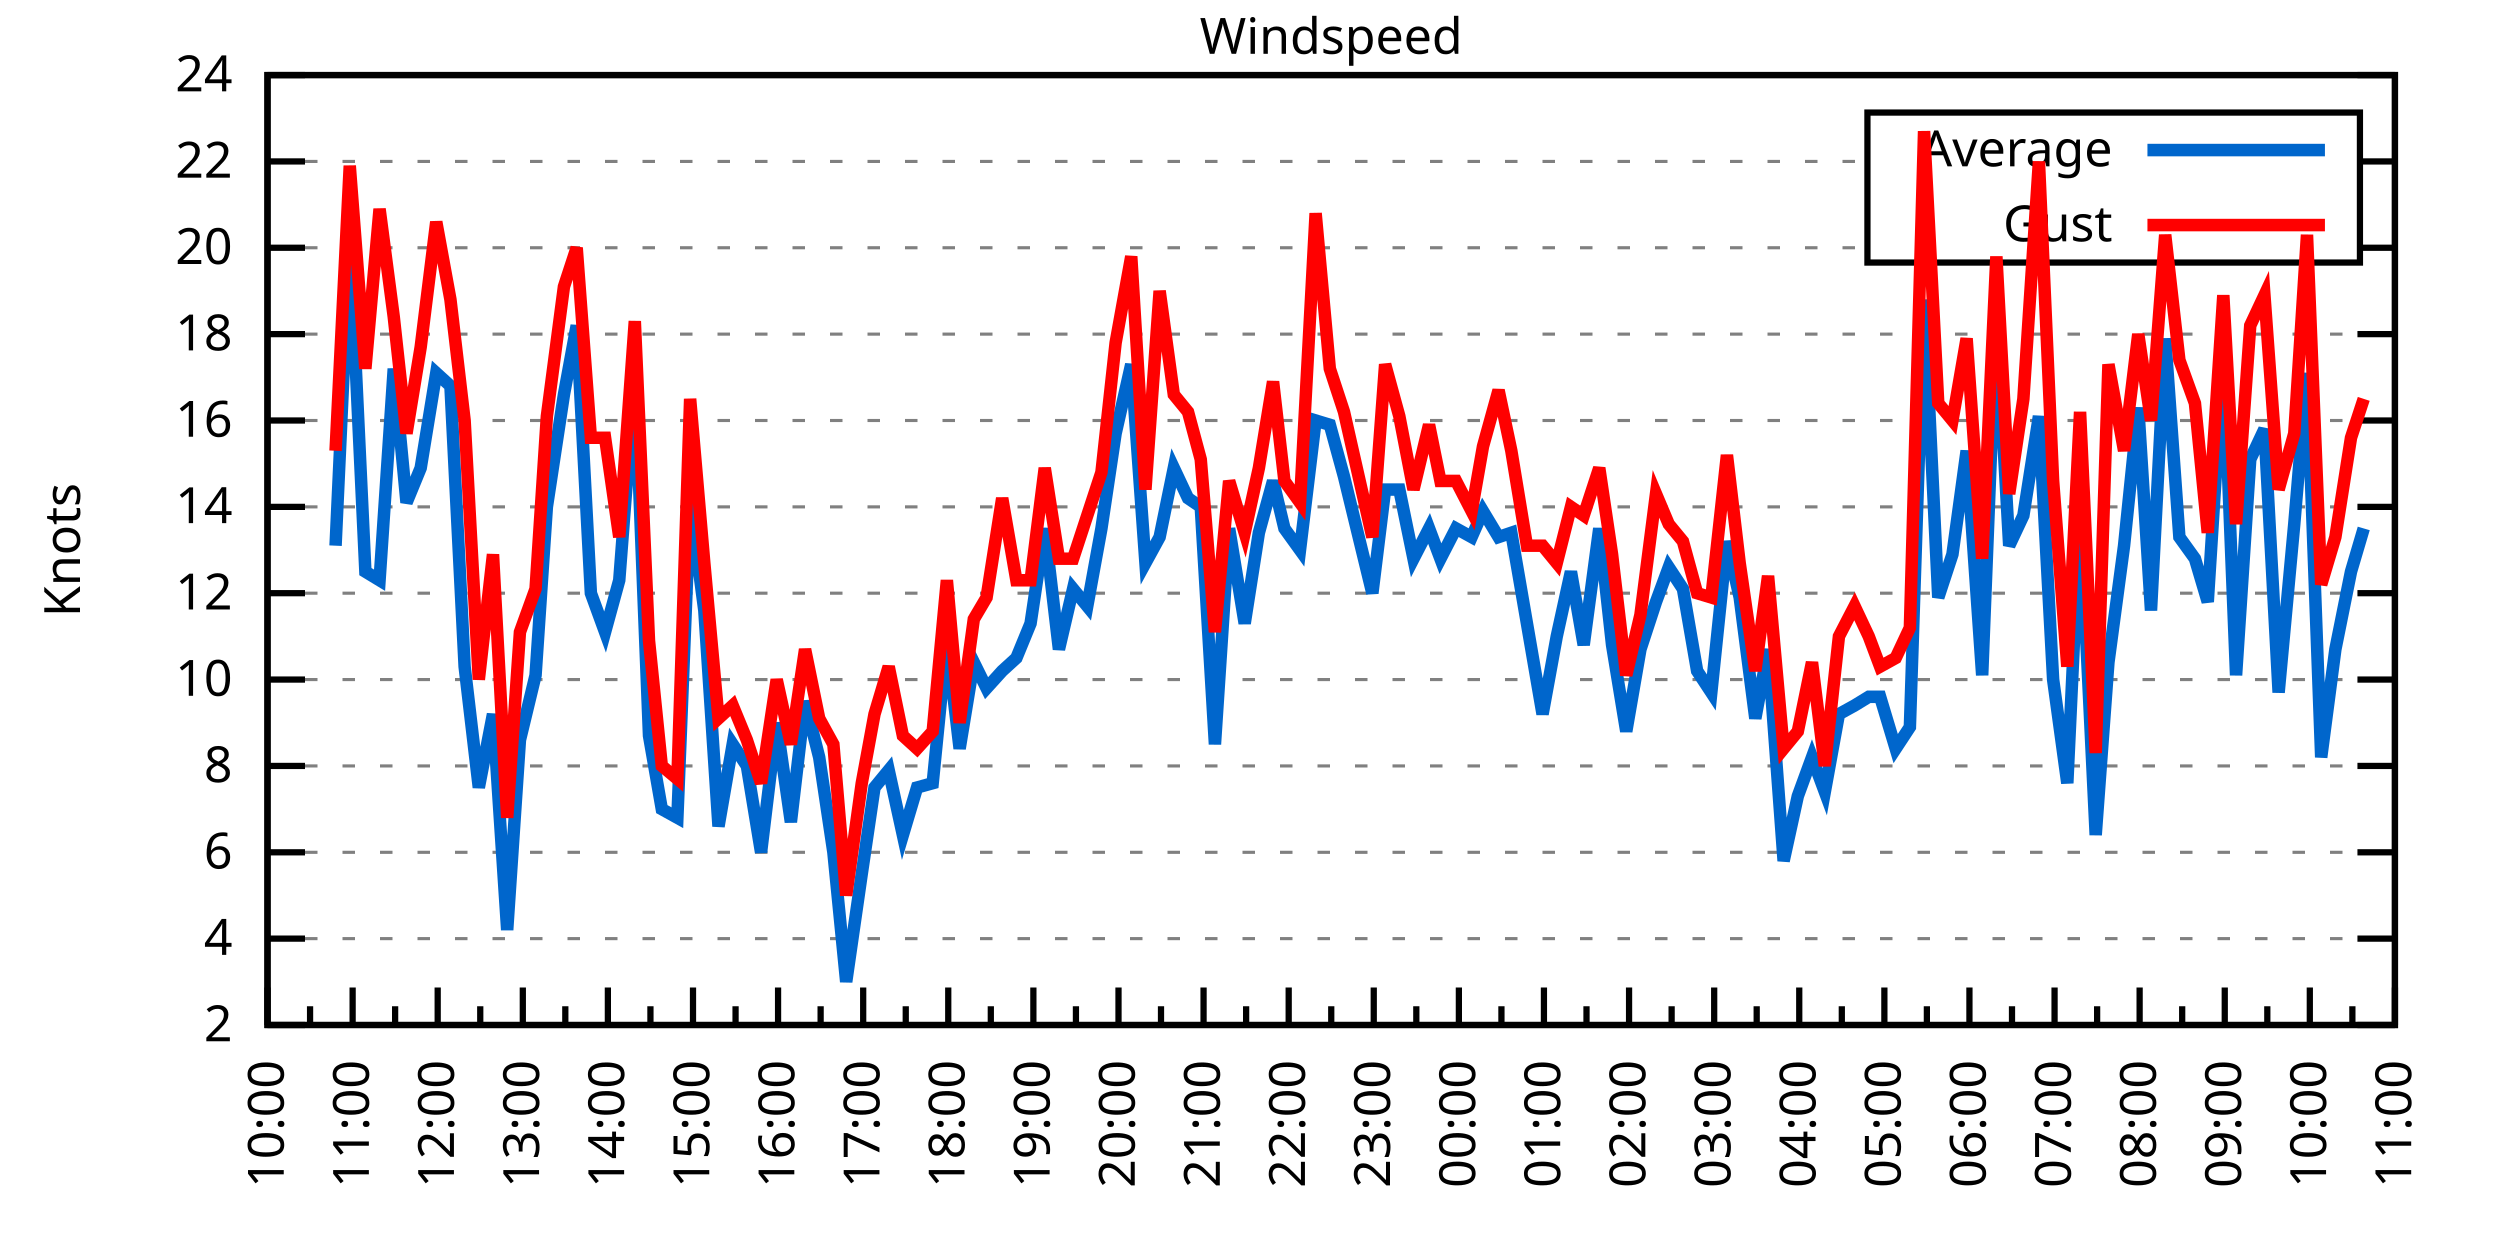
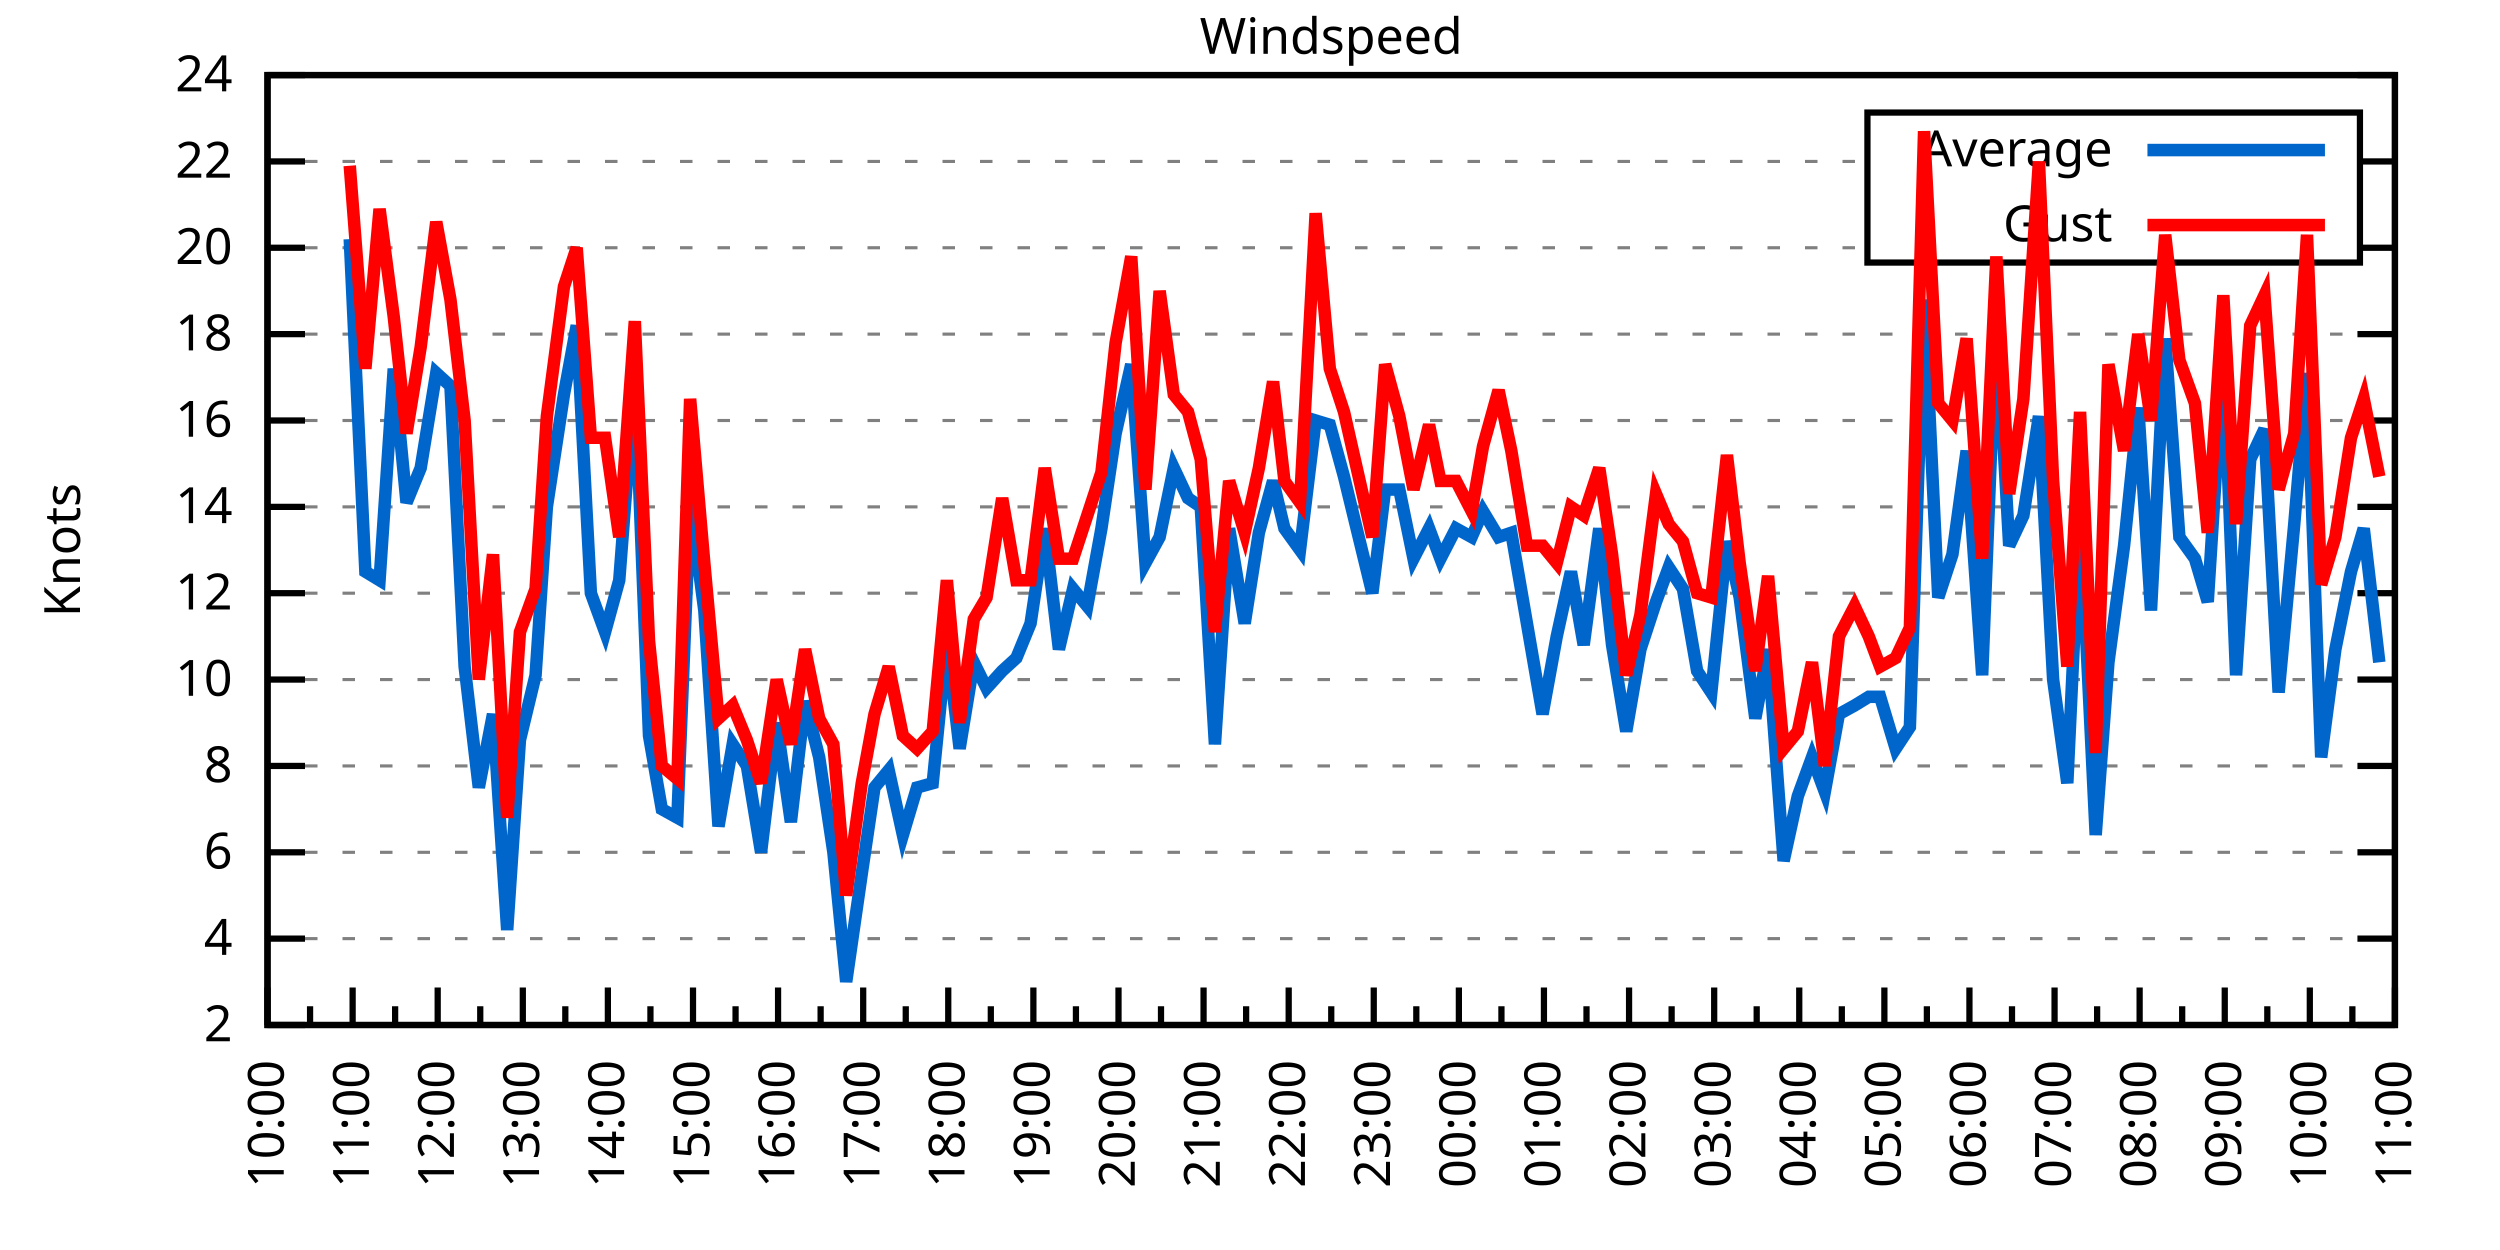
<svg xmlns="http://www.w3.org/2000/svg" xmlns:xlink="http://www.w3.org/1999/xlink" width="400" height="200" viewBox="0 0 400 200">
  <g id="gnuplot_canvas">
    <rect x="0" y="0" width="400" height="200" fill="none" />
    <defs>
      <circle id="gpDot" r="0.5" stroke-width="0.5" stroke="currentColor" />
      <path id="gpPt0" stroke-width="0.333" stroke="currentColor" d="M-1,0 h2 M0,-1 v2" />
      <path id="gpPt1" stroke-width="0.333" stroke="currentColor" d="M-1,-1 L1,1 M1,-1 L-1,1" />
      <path id="gpPt2" stroke-width="0.333" stroke="currentColor" d="M-1,0 L1,0 M0,-1 L0,1 M-1,-1 L1,1 M-1,1 L1,-1" />
      <rect id="gpPt3" stroke-width="0.333" stroke="currentColor" x="-1" y="-1" width="2" height="2" />
      <rect id="gpPt4" stroke-width="0.333" stroke="currentColor" fill="currentColor" x="-1" y="-1" width="2" height="2" />
      <circle id="gpPt5" stroke-width="0.333" stroke="currentColor" cx="0" cy="0" r="1" />
      <use xlink:href="#gpPt5" id="gpPt6" fill="currentColor" stroke="none" />
      <path id="gpPt7" stroke-width="0.333" stroke="currentColor" d="M0,-1.33 L-1.33,0.67 L1.33,0.67 z" />
      <use xlink:href="#gpPt7" id="gpPt8" fill="currentColor" stroke="none" />
      <use xlink:href="#gpPt7" id="gpPt9" stroke="currentColor" transform="rotate(180)" />
      <use xlink:href="#gpPt9" id="gpPt10" fill="currentColor" stroke="none" />
      <use xlink:href="#gpPt3" id="gpPt11" stroke="currentColor" transform="rotate(45)" />
      <use xlink:href="#gpPt11" id="gpPt12" fill="currentColor" stroke="none" />
      <path id="gpPt13" stroke-width="0.333" stroke="currentColor" d="M0,1.330 L1.265,0.411 L0.782,-1.067 L-0.782,-1.076 L-1.265,0.411 z" />
      <use xlink:href="#gpPt13" id="gpPt14" fill="currentColor" stroke="none" />
      <filter id="textbox" filterUnits="objectBoundingBox" x="0" y="0" height="1" width="1">
        <feFlood flood-color="white" flood-opacity="1" result="bgnd" />
        <feComposite in="SourceGraphic" in2="bgnd" operator="atop" />
      </filter>
      <filter id="greybox" filterUnits="objectBoundingBox" x="0" y="0" height="1" width="1">
        <feFlood flood-color="lightgrey" flood-opacity="1" result="grey" />
        <feComposite in="SourceGraphic" in2="grey" operator="atop" />
      </filter>
    </defs>
    <g fill="none" color="white" stroke="currentColor" stroke-width="1.00" stroke-linecap="butt" stroke-linejoin="miter">
</g>
    <g fill="none" color="black" stroke="currentColor" stroke-width="1.00" stroke-linecap="butt" stroke-linejoin="miter">
      <g stroke="none" shape-rendering="crispEdges">
        <polygon fill="rgb(255, 255, 255)" points="42.80,164.00 383.18,164.00 383.18,12.02 42.80,12.02 " />
      </g>
    </g>
    <g fill="none" color="black" stroke="currentColor" stroke-width="1.00" stroke-linecap="butt" stroke-linejoin="miter">
</g>
    <g fill="none" color="black" stroke="black" stroke-width="0.50" stroke-linecap="butt" stroke-linejoin="miter">
</g>
    <g fill="none" color="gray" stroke="currentColor" stroke-width="0.50" stroke-linecap="butt" stroke-linejoin="miter">
      <path stroke="gray" stroke-dasharray="2,4" class="gridline" d="M42.80,164.00 L383.19,164.00  " />
    </g>
    <g fill="none" color="gray" stroke="gray" stroke-width="1.00" stroke-linecap="butt" stroke-linejoin="miter">
</g>
    <g fill="none" color="black" stroke="currentColor" stroke-width="1.00" stroke-linecap="butt" stroke-linejoin="miter">
      <path stroke="black" d="M42.80,164.00 L48.80,164.00 M383.19,164.00 L377.19,164.00  " />
      <g transform="translate(37.20,166.60)" stroke="none" fill="black" font-family="Sans" font-size="8.00" text-anchor="end">
        <text>
          <tspan font-family="Sans"> 2</tspan>
        </text>
      </g>
    </g>
    <g fill="none" color="black" stroke="currentColor" stroke-width="1.00" stroke-linecap="butt" stroke-linejoin="miter">
</g>
    <g fill="none" color="black" stroke="black" stroke-width="0.50" stroke-linecap="butt" stroke-linejoin="miter">
</g>
    <g fill="none" color="gray" stroke="currentColor" stroke-width="0.50" stroke-linecap="butt" stroke-linejoin="miter">
      <path stroke="gray" stroke-dasharray="2,4" class="gridline" d="M42.80,150.18 L383.19,150.18  " />
    </g>
    <g fill="none" color="gray" stroke="gray" stroke-width="1.00" stroke-linecap="butt" stroke-linejoin="miter">
</g>
    <g fill="none" color="black" stroke="currentColor" stroke-width="1.00" stroke-linecap="butt" stroke-linejoin="miter">
      <path stroke="black" d="M42.80,150.18 L48.80,150.18 M383.19,150.18 L377.19,150.18  " />
      <g transform="translate(37.20,152.78)" stroke="none" fill="black" font-family="Sans" font-size="8.00" text-anchor="end">
        <text>
          <tspan font-family="Sans"> 4</tspan>
        </text>
      </g>
    </g>
    <g fill="none" color="black" stroke="currentColor" stroke-width="1.00" stroke-linecap="butt" stroke-linejoin="miter">
</g>
    <g fill="none" color="black" stroke="black" stroke-width="0.50" stroke-linecap="butt" stroke-linejoin="miter">
</g>
    <g fill="none" color="gray" stroke="currentColor" stroke-width="0.50" stroke-linecap="butt" stroke-linejoin="miter">
      <path stroke="gray" stroke-dasharray="2,4" class="gridline" d="M42.80,136.37 L383.19,136.37  " />
    </g>
    <g fill="none" color="gray" stroke="gray" stroke-width="1.00" stroke-linecap="butt" stroke-linejoin="miter">
</g>
    <g fill="none" color="black" stroke="currentColor" stroke-width="1.00" stroke-linecap="butt" stroke-linejoin="miter">
      <path stroke="black" d="M42.80,136.37 L48.80,136.37 M383.19,136.37 L377.19,136.37  " />
      <g transform="translate(37.20,138.97)" stroke="none" fill="black" font-family="Sans" font-size="8.00" text-anchor="end">
        <text>
          <tspan font-family="Sans"> 6</tspan>
        </text>
      </g>
    </g>
    <g fill="none" color="black" stroke="currentColor" stroke-width="1.00" stroke-linecap="butt" stroke-linejoin="miter">
</g>
    <g fill="none" color="black" stroke="black" stroke-width="0.50" stroke-linecap="butt" stroke-linejoin="miter">
</g>
    <g fill="none" color="gray" stroke="currentColor" stroke-width="0.50" stroke-linecap="butt" stroke-linejoin="miter">
      <path stroke="gray" stroke-dasharray="2,4" class="gridline" d="M42.80,122.55 L383.19,122.55  " />
    </g>
    <g fill="none" color="gray" stroke="gray" stroke-width="1.00" stroke-linecap="butt" stroke-linejoin="miter">
</g>
    <g fill="none" color="black" stroke="currentColor" stroke-width="1.00" stroke-linecap="butt" stroke-linejoin="miter">
      <path stroke="black" d="M42.80,122.55 L48.80,122.55 M383.19,122.55 L377.19,122.55  " />
      <g transform="translate(37.20,125.15)" stroke="none" fill="black" font-family="Sans" font-size="8.00" text-anchor="end">
        <text>
          <tspan font-family="Sans"> 8</tspan>
        </text>
      </g>
    </g>
    <g fill="none" color="black" stroke="currentColor" stroke-width="1.00" stroke-linecap="butt" stroke-linejoin="miter">
</g>
    <g fill="none" color="black" stroke="black" stroke-width="0.50" stroke-linecap="butt" stroke-linejoin="miter">
</g>
    <g fill="none" color="gray" stroke="currentColor" stroke-width="0.50" stroke-linecap="butt" stroke-linejoin="miter">
      <path stroke="gray" stroke-dasharray="2,4" class="gridline" d="M42.80,108.73 L383.19,108.73  " />
    </g>
    <g fill="none" color="gray" stroke="gray" stroke-width="1.00" stroke-linecap="butt" stroke-linejoin="miter">
</g>
    <g fill="none" color="black" stroke="currentColor" stroke-width="1.00" stroke-linecap="butt" stroke-linejoin="miter">
      <path stroke="black" d="M42.80,108.73 L48.80,108.73 M383.19,108.73 L377.19,108.73  " />
      <g transform="translate(37.20,111.33)" stroke="none" fill="black" font-family="Sans" font-size="8.00" text-anchor="end">
        <text>
          <tspan font-family="Sans"> 10</tspan>
        </text>
      </g>
    </g>
    <g fill="none" color="black" stroke="currentColor" stroke-width="1.00" stroke-linecap="butt" stroke-linejoin="miter">
</g>
    <g fill="none" color="black" stroke="black" stroke-width="0.50" stroke-linecap="butt" stroke-linejoin="miter">
</g>
    <g fill="none" color="gray" stroke="currentColor" stroke-width="0.50" stroke-linecap="butt" stroke-linejoin="miter">
      <path stroke="gray" stroke-dasharray="2,4" class="gridline" d="M42.80,94.91 L383.19,94.91  " />
    </g>
    <g fill="none" color="gray" stroke="gray" stroke-width="1.00" stroke-linecap="butt" stroke-linejoin="miter">
</g>
    <g fill="none" color="black" stroke="currentColor" stroke-width="1.00" stroke-linecap="butt" stroke-linejoin="miter">
      <path stroke="black" d="M42.80,94.91 L48.80,94.91 M383.19,94.91 L377.19,94.91  " />
      <g transform="translate(37.20,97.51)" stroke="none" fill="black" font-family="Sans" font-size="8.00" text-anchor="end">
        <text>
          <tspan font-family="Sans"> 12</tspan>
        </text>
      </g>
    </g>
    <g fill="none" color="black" stroke="currentColor" stroke-width="1.00" stroke-linecap="butt" stroke-linejoin="miter">
</g>
    <g fill="none" color="black" stroke="black" stroke-width="0.50" stroke-linecap="butt" stroke-linejoin="miter">
</g>
    <g fill="none" color="gray" stroke="currentColor" stroke-width="0.50" stroke-linecap="butt" stroke-linejoin="miter">
      <path stroke="gray" stroke-dasharray="2,4" class="gridline" d="M42.80,81.10 L383.19,81.10  " />
    </g>
    <g fill="none" color="gray" stroke="gray" stroke-width="1.00" stroke-linecap="butt" stroke-linejoin="miter">
</g>
    <g fill="none" color="black" stroke="currentColor" stroke-width="1.00" stroke-linecap="butt" stroke-linejoin="miter">
      <path stroke="black" d="M42.80,81.10 L48.80,81.10 M383.19,81.10 L377.19,81.10  " />
      <g transform="translate(37.20,83.70)" stroke="none" fill="black" font-family="Sans" font-size="8.00" text-anchor="end">
        <text>
          <tspan font-family="Sans"> 14</tspan>
        </text>
      </g>
    </g>
    <g fill="none" color="black" stroke="currentColor" stroke-width="1.00" stroke-linecap="butt" stroke-linejoin="miter">
</g>
    <g fill="none" color="black" stroke="black" stroke-width="0.50" stroke-linecap="butt" stroke-linejoin="miter">
</g>
    <g fill="none" color="gray" stroke="currentColor" stroke-width="0.50" stroke-linecap="butt" stroke-linejoin="miter">
      <path stroke="gray" stroke-dasharray="2,4" class="gridline" d="M42.80,67.28 L383.19,67.28  " />
    </g>
    <g fill="none" color="gray" stroke="gray" stroke-width="1.00" stroke-linecap="butt" stroke-linejoin="miter">
</g>
    <g fill="none" color="black" stroke="currentColor" stroke-width="1.00" stroke-linecap="butt" stroke-linejoin="miter">
      <path stroke="black" d="M42.80,67.28 L48.80,67.28 M383.19,67.28 L377.19,67.28  " />
      <g transform="translate(37.20,69.88)" stroke="none" fill="black" font-family="Sans" font-size="8.00" text-anchor="end">
        <text>
          <tspan font-family="Sans"> 16</tspan>
        </text>
      </g>
    </g>
    <g fill="none" color="black" stroke="currentColor" stroke-width="1.00" stroke-linecap="butt" stroke-linejoin="miter">
</g>
    <g fill="none" color="black" stroke="black" stroke-width="0.50" stroke-linecap="butt" stroke-linejoin="miter">
</g>
    <g fill="none" color="gray" stroke="currentColor" stroke-width="0.50" stroke-linecap="butt" stroke-linejoin="miter">
      <path stroke="gray" stroke-dasharray="2,4" class="gridline" d="M42.80,53.46 L383.19,53.46  " />
    </g>
    <g fill="none" color="gray" stroke="gray" stroke-width="1.00" stroke-linecap="butt" stroke-linejoin="miter">
</g>
    <g fill="none" color="black" stroke="currentColor" stroke-width="1.00" stroke-linecap="butt" stroke-linejoin="miter">
      <path stroke="black" d="M42.80,53.46 L48.80,53.46 M383.19,53.46 L377.19,53.46  " />
      <g transform="translate(37.20,56.06)" stroke="none" fill="black" font-family="Sans" font-size="8.00" text-anchor="end">
        <text>
          <tspan font-family="Sans"> 18</tspan>
        </text>
      </g>
    </g>
    <g fill="none" color="black" stroke="currentColor" stroke-width="1.00" stroke-linecap="butt" stroke-linejoin="miter">
</g>
    <g fill="none" color="black" stroke="black" stroke-width="0.50" stroke-linecap="butt" stroke-linejoin="miter">
</g>
    <g fill="none" color="gray" stroke="currentColor" stroke-width="0.50" stroke-linecap="butt" stroke-linejoin="miter">
      <path stroke="gray" stroke-dasharray="2,4" class="gridline" d="M42.80,39.64 L298.79,39.64 M377.59,39.64 L383.19,39.64  " />
    </g>
    <g fill="none" color="gray" stroke="gray" stroke-width="1.00" stroke-linecap="butt" stroke-linejoin="miter">
</g>
    <g fill="none" color="black" stroke="currentColor" stroke-width="1.00" stroke-linecap="butt" stroke-linejoin="miter">
      <path stroke="black" d="M42.80,39.64 L48.80,39.64 M383.19,39.64 L377.19,39.64  " />
      <g transform="translate(37.20,42.24)" stroke="none" fill="black" font-family="Sans" font-size="8.00" text-anchor="end">
        <text>
          <tspan font-family="Sans"> 20</tspan>
        </text>
      </g>
    </g>
    <g fill="none" color="black" stroke="currentColor" stroke-width="1.00" stroke-linecap="butt" stroke-linejoin="miter">
</g>
    <g fill="none" color="black" stroke="black" stroke-width="0.50" stroke-linecap="butt" stroke-linejoin="miter">
</g>
    <g fill="none" color="gray" stroke="currentColor" stroke-width="0.50" stroke-linecap="butt" stroke-linejoin="miter">
      <path stroke="gray" stroke-dasharray="2,4" class="gridline" d="M42.80,25.83 L298.79,25.83 M377.59,25.83 L383.19,25.83  " />
    </g>
    <g fill="none" color="gray" stroke="gray" stroke-width="1.00" stroke-linecap="butt" stroke-linejoin="miter">
</g>
    <g fill="none" color="black" stroke="currentColor" stroke-width="1.00" stroke-linecap="butt" stroke-linejoin="miter">
      <path stroke="black" d="M42.80,25.83 L48.80,25.83 M383.19,25.83 L377.19,25.83  " />
      <g transform="translate(37.20,28.43)" stroke="none" fill="black" font-family="Sans" font-size="8.00" text-anchor="end">
        <text>
          <tspan font-family="Sans"> 22</tspan>
        </text>
      </g>
    </g>
    <g fill="none" color="black" stroke="currentColor" stroke-width="1.00" stroke-linecap="butt" stroke-linejoin="miter">
</g>
    <g fill="none" color="black" stroke="black" stroke-width="0.50" stroke-linecap="butt" stroke-linejoin="miter">
</g>
    <g fill="none" color="gray" stroke="currentColor" stroke-width="0.50" stroke-linecap="butt" stroke-linejoin="miter">
      <path stroke="gray" stroke-dasharray="2,4" class="gridline" d="M42.80,12.01 L383.19,12.01  " />
    </g>
    <g fill="none" color="gray" stroke="gray" stroke-width="1.00" stroke-linecap="butt" stroke-linejoin="miter">
</g>
    <g fill="none" color="black" stroke="currentColor" stroke-width="1.00" stroke-linecap="butt" stroke-linejoin="miter">
      <path stroke="black" d="M42.80,12.01 L48.80,12.01 M383.19,12.01 L377.19,12.01  " />
      <g transform="translate(37.20,14.61)" stroke="none" fill="black" font-family="Sans" font-size="8.00" text-anchor="end">
        <text>
          <tspan font-family="Sans"> 24</tspan>
        </text>
      </g>
    </g>
    <g fill="none" color="black" stroke="currentColor" stroke-width="1.00" stroke-linecap="butt" stroke-linejoin="miter">
      <path stroke="black" d="M42.80,164.00 L42.80,158.00  " />
      <g transform="translate(45.40,169.60) rotate(270)" stroke="none" fill="black" font-family="Sans" font-size="8.00" text-anchor="end">
        <text>
          <tspan font-family="Sans">10:00</tspan>
        </text>
      </g>
    </g>
    <g fill="none" color="black" stroke="currentColor" stroke-width="1.00" stroke-linecap="butt" stroke-linejoin="miter">
      <path stroke="black" d="M49.61,164.00 L49.61,161.00 M56.42,164.00 L56.42,158.00  " />
      <g transform="translate(59.02,169.60) rotate(270)" stroke="none" fill="black" font-family="Sans" font-size="8.00" text-anchor="end">
        <text>
          <tspan font-family="Sans">11:00</tspan>
        </text>
      </g>
    </g>
    <g fill="none" color="black" stroke="currentColor" stroke-width="1.00" stroke-linecap="butt" stroke-linejoin="miter">
      <path stroke="black" d="M63.22,164.00 L63.22,161.00 M70.03,164.00 L70.03,158.00  " />
      <g transform="translate(72.63,169.60) rotate(270)" stroke="none" fill="black" font-family="Sans" font-size="8.00" text-anchor="end">
        <text>
          <tspan font-family="Sans">12:00</tspan>
        </text>
      </g>
    </g>
    <g fill="none" color="black" stroke="currentColor" stroke-width="1.00" stroke-linecap="butt" stroke-linejoin="miter">
      <path stroke="black" d="M76.84,164.00 L76.84,161.00 M83.65,164.00 L83.65,158.00  " />
      <g transform="translate(86.25,169.60) rotate(270)" stroke="none" fill="black" font-family="Sans" font-size="8.00" text-anchor="end">
        <text>
          <tspan font-family="Sans">13:00</tspan>
        </text>
      </g>
    </g>
    <g fill="none" color="black" stroke="currentColor" stroke-width="1.00" stroke-linecap="butt" stroke-linejoin="miter">
      <path stroke="black" d="M90.45,164.00 L90.45,161.00 M97.26,164.00 L97.26,158.00  " />
      <g transform="translate(99.86,169.60) rotate(270)" stroke="none" fill="black" font-family="Sans" font-size="8.00" text-anchor="end">
        <text>
          <tspan font-family="Sans">14:00</tspan>
        </text>
      </g>
    </g>
    <g fill="none" color="black" stroke="currentColor" stroke-width="1.00" stroke-linecap="butt" stroke-linejoin="miter">
      <path stroke="black" d="M104.07,164.00 L104.07,161.00 M110.88,164.00 L110.88,158.00  " />
      <g transform="translate(113.48,169.60) rotate(270)" stroke="none" fill="black" font-family="Sans" font-size="8.00" text-anchor="end">
        <text>
          <tspan font-family="Sans">15:00</tspan>
        </text>
      </g>
    </g>
    <g fill="none" color="black" stroke="currentColor" stroke-width="1.00" stroke-linecap="butt" stroke-linejoin="miter">
      <path stroke="black" d="M117.69,164.00 L117.69,161.00 M124.49,164.00 L124.49,158.00  " />
      <g transform="translate(127.09,169.60) rotate(270)" stroke="none" fill="black" font-family="Sans" font-size="8.00" text-anchor="end">
        <text>
          <tspan font-family="Sans">16:00</tspan>
        </text>
      </g>
    </g>
    <g fill="none" color="black" stroke="currentColor" stroke-width="1.00" stroke-linecap="butt" stroke-linejoin="miter">
      <path stroke="black" d="M131.30,164.00 L131.30,161.00 M138.11,164.00 L138.11,158.00  " />
      <g transform="translate(140.71,169.60) rotate(270)" stroke="none" fill="black" font-family="Sans" font-size="8.00" text-anchor="end">
        <text>
          <tspan font-family="Sans">17:00</tspan>
        </text>
      </g>
    </g>
    <g fill="none" color="black" stroke="currentColor" stroke-width="1.00" stroke-linecap="butt" stroke-linejoin="miter">
      <path stroke="black" d="M144.92,164.00 L144.92,161.00 M151.72,164.00 L151.72,158.00  " />
      <g transform="translate(154.32,169.60) rotate(270)" stroke="none" fill="black" font-family="Sans" font-size="8.00" text-anchor="end">
        <text>
          <tspan font-family="Sans">18:00</tspan>
        </text>
      </g>
    </g>
    <g fill="none" color="black" stroke="currentColor" stroke-width="1.00" stroke-linecap="butt" stroke-linejoin="miter">
      <path stroke="black" d="M158.53,164.00 L158.53,161.00 M165.34,164.00 L165.34,158.00  " />
      <g transform="translate(167.94,169.60) rotate(270)" stroke="none" fill="black" font-family="Sans" font-size="8.00" text-anchor="end">
        <text>
          <tspan font-family="Sans">19:00</tspan>
        </text>
      </g>
    </g>
    <g fill="none" color="black" stroke="currentColor" stroke-width="1.00" stroke-linecap="butt" stroke-linejoin="miter">
      <path stroke="black" d="M172.15,164.00 L172.15,161.00 M178.96,164.00 L178.96,158.00  " />
      <g transform="translate(181.56,169.60) rotate(270)" stroke="none" fill="black" font-family="Sans" font-size="8.00" text-anchor="end">
        <text>
          <tspan font-family="Sans">20:00</tspan>
        </text>
      </g>
    </g>
    <g fill="none" color="black" stroke="currentColor" stroke-width="1.00" stroke-linecap="butt" stroke-linejoin="miter">
      <path stroke="black" d="M185.76,164.00 L185.76,161.00 M192.57,164.00 L192.57,158.00  " />
      <g transform="translate(195.17,169.60) rotate(270)" stroke="none" fill="black" font-family="Sans" font-size="8.00" text-anchor="end">
        <text>
          <tspan font-family="Sans">21:00</tspan>
        </text>
      </g>
    </g>
    <g fill="none" color="black" stroke="currentColor" stroke-width="1.00" stroke-linecap="butt" stroke-linejoin="miter">
      <path stroke="black" d="M199.38,164.00 L199.38,161.00 M206.19,164.00 L206.19,158.00  " />
      <g transform="translate(208.79,169.60) rotate(270)" stroke="none" fill="black" font-family="Sans" font-size="8.00" text-anchor="end">
        <text>
          <tspan font-family="Sans">22:00</tspan>
        </text>
      </g>
    </g>
    <g fill="none" color="black" stroke="currentColor" stroke-width="1.00" stroke-linecap="butt" stroke-linejoin="miter">
      <path stroke="black" d="M213.00,164.00 L213.00,161.00 M219.80,164.00 L219.80,158.00  " />
      <g transform="translate(222.40,169.60) rotate(270)" stroke="none" fill="black" font-family="Sans" font-size="8.00" text-anchor="end">
        <text>
          <tspan font-family="Sans">23:00</tspan>
        </text>
      </g>
    </g>
    <g fill="none" color="black" stroke="currentColor" stroke-width="1.00" stroke-linecap="butt" stroke-linejoin="miter">
      <path stroke="black" d="M226.61,164.00 L226.61,161.00 M233.42,164.00 L233.42,158.00  " />
      <g transform="translate(236.02,169.60) rotate(270)" stroke="none" fill="black" font-family="Sans" font-size="8.00" text-anchor="end">
        <text>
          <tspan font-family="Sans">00:00</tspan>
        </text>
      </g>
    </g>
    <g fill="none" color="black" stroke="currentColor" stroke-width="1.00" stroke-linecap="butt" stroke-linejoin="miter">
      <path stroke="black" d="M240.23,164.00 L240.23,161.00 M247.03,164.00 L247.03,158.00  " />
      <g transform="translate(249.63,169.60) rotate(270)" stroke="none" fill="black" font-family="Sans" font-size="8.00" text-anchor="end">
        <text>
          <tspan font-family="Sans">01:00</tspan>
        </text>
      </g>
    </g>
    <g fill="none" color="black" stroke="currentColor" stroke-width="1.00" stroke-linecap="butt" stroke-linejoin="miter">
      <path stroke="black" d="M253.84,164.00 L253.84,161.00 M260.65,164.00 L260.65,158.00  " />
      <g transform="translate(263.25,169.60) rotate(270)" stroke="none" fill="black" font-family="Sans" font-size="8.00" text-anchor="end">
        <text>
          <tspan font-family="Sans">02:00</tspan>
        </text>
      </g>
    </g>
    <g fill="none" color="black" stroke="currentColor" stroke-width="1.00" stroke-linecap="butt" stroke-linejoin="miter">
      <path stroke="black" d="M267.46,164.00 L267.46,161.00 M274.27,164.00 L274.27,158.00  " />
      <g transform="translate(276.87,169.60) rotate(270)" stroke="none" fill="black" font-family="Sans" font-size="8.00" text-anchor="end">
        <text>
          <tspan font-family="Sans">03:00</tspan>
        </text>
      </g>
    </g>
    <g fill="none" color="black" stroke="currentColor" stroke-width="1.00" stroke-linecap="butt" stroke-linejoin="miter">
      <path stroke="black" d="M281.07,164.00 L281.07,161.00 M287.88,164.00 L287.88,158.00  " />
      <g transform="translate(290.48,169.60) rotate(270)" stroke="none" fill="black" font-family="Sans" font-size="8.00" text-anchor="end">
        <text>
          <tspan font-family="Sans">04:00</tspan>
        </text>
      </g>
    </g>
    <g fill="none" color="black" stroke="currentColor" stroke-width="1.00" stroke-linecap="butt" stroke-linejoin="miter">
      <path stroke="black" d="M294.69,164.00 L294.69,161.00 M301.50,164.00 L301.50,158.00  " />
      <g transform="translate(304.10,169.60) rotate(270)" stroke="none" fill="black" font-family="Sans" font-size="8.00" text-anchor="end">
        <text>
          <tspan font-family="Sans">05:00</tspan>
        </text>
      </g>
    </g>
    <g fill="none" color="black" stroke="currentColor" stroke-width="1.00" stroke-linecap="butt" stroke-linejoin="miter">
      <path stroke="black" d="M308.30,164.00 L308.30,161.00 M315.11,164.00 L315.11,158.00  " />
      <g transform="translate(317.71,169.60) rotate(270)" stroke="none" fill="black" font-family="Sans" font-size="8.00" text-anchor="end">
        <text>
          <tspan font-family="Sans">06:00</tspan>
        </text>
      </g>
    </g>
    <g fill="none" color="black" stroke="currentColor" stroke-width="1.00" stroke-linecap="butt" stroke-linejoin="miter">
      <path stroke="black" d="M321.92,164.00 L321.92,161.00 M328.73,164.00 L328.73,158.00  " />
      <g transform="translate(331.33,169.60) rotate(270)" stroke="none" fill="black" font-family="Sans" font-size="8.00" text-anchor="end">
        <text>
          <tspan font-family="Sans">07:00</tspan>
        </text>
      </g>
    </g>
    <g fill="none" color="black" stroke="currentColor" stroke-width="1.00" stroke-linecap="butt" stroke-linejoin="miter">
      <path stroke="black" d="M335.54,164.00 L335.54,161.00 M342.34,164.00 L342.34,158.00  " />
      <g transform="translate(344.94,169.60) rotate(270)" stroke="none" fill="black" font-family="Sans" font-size="8.00" text-anchor="end">
        <text>
          <tspan font-family="Sans">08:00</tspan>
        </text>
      </g>
    </g>
    <g fill="none" color="black" stroke="currentColor" stroke-width="1.00" stroke-linecap="butt" stroke-linejoin="miter">
      <path stroke="black" d="M349.15,164.00 L349.15,161.00 M355.96,164.00 L355.96,158.00  " />
      <g transform="translate(358.56,169.60) rotate(270)" stroke="none" fill="black" font-family="Sans" font-size="8.00" text-anchor="end">
        <text>
          <tspan font-family="Sans">09:00</tspan>
        </text>
      </g>
    </g>
    <g fill="none" color="black" stroke="currentColor" stroke-width="1.00" stroke-linecap="butt" stroke-linejoin="miter">
      <path stroke="black" d="M362.77,164.00 L362.77,161.00 M369.57,164.00 L369.57,158.00  " />
      <g transform="translate(372.17,169.60) rotate(270)" stroke="none" fill="black" font-family="Sans" font-size="8.00" text-anchor="end">
        <text>
          <tspan font-family="Sans">10:00</tspan>
        </text>
      </g>
    </g>
    <g fill="none" color="black" stroke="currentColor" stroke-width="1.00" stroke-linecap="butt" stroke-linejoin="miter">
      <path stroke="black" d="M376.38,164.00 L376.38,161.00 M383.19,164.00 L383.19,158.00  " />
      <g transform="translate(385.79,169.60) rotate(270)" stroke="none" fill="black" font-family="Sans" font-size="8.00" text-anchor="end">
        <text>
          <tspan font-family="Sans">11:00</tspan>
        </text>
      </g>
    </g>
    <g fill="none" color="black" stroke="currentColor" stroke-width="1.00" stroke-linecap="butt" stroke-linejoin="miter">
</g>
    <g fill="none" color="black" stroke="currentColor" stroke-width="1.00" stroke-linecap="butt" stroke-linejoin="miter">
      <path stroke="black" d="M42.80,12.01 L42.80,164.00 L383.19,164.00 L383.19,12.01 L42.80,12.01 Z  " />
    </g>
    <g fill="none" color="black" stroke="currentColor" stroke-width="1.00" stroke-linecap="butt" stroke-linejoin="miter">
      <g transform="translate(12.80,88.01) rotate(270)" stroke="none" fill="black" font-family="Sans" font-size="8.00" text-anchor="middle">
        <text>
          <tspan font-family="Sans">Knots</tspan>
        </text>
      </g>
    </g>
    <g fill="none" color="black" stroke="currentColor" stroke-width="1.00" stroke-linecap="butt" stroke-linejoin="miter">
</g>
    <g fill="none" color="black" stroke="currentColor" stroke-width="1.00" stroke-linecap="butt" stroke-linejoin="miter">
      <path stroke="black" d="M298.79,42.01 L298.79,18.01 L377.59,18.01 L377.59,42.01 L298.79,42.01 Z  " />
    </g>
    <g id="Windspeed_plot_1">
      <g fill="none" color="white" stroke="black" stroke-width="2.00" stroke-linecap="butt" stroke-linejoin="miter">
</g>
      <g fill="none" color="black" stroke="currentColor" stroke-width="2.00" stroke-linecap="butt" stroke-linejoin="miter">
        <g transform="translate(337.99,26.61)" stroke="none" fill="black" font-family="Sans" font-size="8.00" text-anchor="end">
          <text>
            <tspan font-family="Sans">Average</tspan>
          </text>
        </g>
      </g>
      <g fill="none" color="black" stroke="currentColor" stroke-width="2.00" stroke-linecap="butt" stroke-linejoin="miter">
-         <path stroke="rgb(  0, 102, 204)" d="M343.59,24.01 L371.99,24.01 M53.69,87.31 L55.96,38.26 L58.46,91.46 L60.73,92.84 L63.00,58.99 L65.04,80.41   L67.31,74.88 L69.80,59.68 L72.07,61.75 L74.34,106.66 L76.61,126.00 L78.88,114.26 L81.15,148.80 L83.19,118.40   L85.69,108.04 L87.50,81.10 L90.23,63.13 L92.27,52.08 L94.54,94.91 L96.81,101.13 L99.08,92.84 L101.57,60.37   L103.84,117.71 L105.89,129.46 L108.38,130.84 L110.42,80.41 L112.69,97.68 L114.96,132.22 L117.23,119.09 L119.50,122.55   L121.77,136.37 L124.27,115.64 L126.54,131.53 L128.81,112.19 L131.07,121.17 L133.34,136.37 L135.39,157.09 L137.88,139.82   L139.92,126.00 L142.19,123.24 L144.46,133.60 L146.73,126.00 L149.23,125.31 L151.50,102.51 L153.54,119.78 L155.81,105.97   L157.85,110.11 L160.35,107.35 L162.62,105.28 L164.89,99.75 L167.16,84.55 L169.43,103.89 L171.69,94.22 L173.96,96.99   L176.23,84.55 L178.50,69.35 L181.00,58.30 L183.27,90.08 L185.54,85.93 L187.81,74.88 L190.08,79.71 L192.12,81.10   L194.39,119.09 L196.66,84.55 L199.15,99.75 L201.42,85.24 L203.69,76.95 L205.51,84.55 L208.00,88.00 L210.50,67.28   L212.77,67.97 L215.04,76.26 L219.58,94.91 L221.62,78.33 L223.89,78.33 L226.16,89.39 L228.65,84.55 L230.47,89.39   L232.96,84.55 L235.46,85.93 L237.28,81.79 L239.77,85.93 L241.81,85.24 L244.31,99.75 L246.81,114.26 L249.08,101.82   L251.35,91.46 L253.39,103.20 L255.88,84.55 L257.93,103.20 L260.20,117.02 L262.47,103.89 L264.96,96.30 L267.00,90.77   L269.27,94.22 L271.54,107.35 L273.81,110.80 L276.31,86.62 L278.35,95.60 L280.85,114.95 L282.89,103.89 L285.38,137.75   L287.65,127.38 L289.92,121.17 L291.97,126.69 L294.23,114.26 L296.73,112.88 L299.00,111.49 L300.82,111.49 L303.31,119.78   L305.58,116.33 L307.85,47.93 L310.12,95.60 L312.39,88.70 L314.66,72.12 L317.15,108.04 L319.42,50.70 L321.47,87.31   L323.74,82.48 L326.23,66.59 L328.50,108.73 L330.77,125.31 L332.81,81.79 L335.31,133.60 L337.35,105.97 L339.85,87.31   L342.12,65.21 L344.16,97.68 L346.43,54.15 L348.70,85.93 L351.19,89.39 L353.24,96.30 L355.73,56.92 L357.77,108.04   L360.04,73.50 L362.31,68.66 L364.58,110.80 L367.08,83.86 L369.12,59.68 L371.39,121.17 L373.66,103.89 L376.16,91.46   L378.20,84.55  " />
+         <path stroke="rgb(  0, 102, 204)" d="M343.59,24.01 L371.99,24.01 M55.96,38.26 L58.46,91.46 L60.73,92.84 L63.00,58.99 L65.04,80.41 L67.31,74.88   L69.80,59.68 L72.07,61.75 L74.34,106.66 L76.61,126.00 L78.88,114.26 L81.15,148.80 L83.19,118.40 L85.69,108.04   L87.50,81.10 L90.23,63.13 L92.27,52.08 L94.54,94.91 L96.81,101.13 L99.08,92.84 L101.57,60.37 L103.84,117.71   L105.89,129.46 L108.38,130.84 L110.42,80.41 L112.69,97.68 L114.96,132.22 L117.23,119.09 L119.50,122.55 L121.77,136.37   L124.27,115.64 L126.54,131.53 L128.81,112.19 L131.07,121.17 L133.34,136.37 L135.39,157.09 L137.88,139.82 L139.92,126.00   L142.19,123.24 L144.46,133.60 L146.73,126.00 L149.23,125.31 L151.50,102.51 L153.54,119.78 L155.81,105.97 L157.85,110.11   L160.35,107.35 L162.62,105.28 L164.89,99.75 L167.16,84.55 L169.43,103.89 L171.69,94.22 L173.96,96.99 L176.23,84.55   L178.50,69.35 L181.00,58.30 L183.27,90.08 L185.54,85.93 L187.81,74.88 L190.08,79.71 L192.12,81.10 L194.39,119.09   L196.66,84.55 L199.15,99.75 L201.42,85.24 L203.69,76.95 L205.51,84.55 L208.00,88.00 L210.50,67.28 L212.77,67.97   L215.04,76.26 L219.58,94.91 L221.62,78.33 L223.89,78.33 L226.16,89.39 L228.65,84.55 L230.47,89.39 L232.96,84.55   L235.46,85.93 L237.28,81.79 L239.77,85.93 L241.81,85.24 L244.31,99.75 L246.81,114.26 L249.08,101.82 L251.35,91.46   L253.39,103.20 L255.88,84.55 L257.93,103.20 L260.20,117.02 L262.47,103.89 L264.96,96.30 L267.00,90.77 L269.27,94.22   L271.54,107.35 L273.81,110.80 L276.31,86.62 L278.35,95.60 L280.85,114.95 L282.89,103.89 L285.38,137.75 L287.65,127.38   L289.92,121.17 L291.97,126.69 L294.23,114.26 L296.73,112.88 L299.00,111.49 L300.82,111.49 L303.31,119.78 L305.58,116.33   L307.85,47.93 L310.12,95.60 L312.39,88.70 L314.66,72.12 L317.15,108.04 L319.42,50.70 L321.47,87.31 L323.74,82.48   L326.23,66.59 L328.50,108.73 L330.77,125.31 L332.81,81.79 L335.31,133.60 L337.35,105.97 L339.85,87.31 L342.12,65.21   L344.16,97.68 L346.43,54.15 L348.70,85.93 L351.19,89.39 L353.24,96.30 L355.73,56.92 L357.77,108.04 L360.04,73.50   L362.31,68.66 L364.58,110.80 L367.08,83.86 L369.12,59.68 L371.39,121.17 L373.66,103.89 L376.16,91.46 L378.20,84.55   L380.69,105.97  " />
      </g>
    </g>
    <g id="Windspeed_plot_2">
      <g fill="none" color="black" stroke="currentColor" stroke-width="2.00" stroke-linecap="butt" stroke-linejoin="miter">
        <g transform="translate(337.99,38.61)" stroke="none" fill="black" font-family="Sans" font-size="8.00" text-anchor="end">
          <text>
            <tspan font-family="Sans">Gust</tspan>
          </text>
        </g>
      </g>
      <g fill="none" color="black" stroke="currentColor" stroke-width="2.00" stroke-linecap="butt" stroke-linejoin="miter">
-         <path stroke="rgb(255,   0,   0)" d="M343.59,36.01 L371.99,36.01 M53.69,72.12 L55.96,26.52 L58.46,58.99 L60.73,33.43 L63.00,50.70 L65.04,69.35   L67.31,55.53 L69.80,35.50 L72.07,47.93 L74.34,67.28 L76.61,108.73 L78.88,88.70 L81.15,130.84 L83.19,101.13   L85.69,94.22 L87.50,66.59 L90.23,45.86 L92.27,39.64 L94.54,70.04 L96.81,70.04 L99.08,85.93 L101.57,51.39   L103.84,102.51 L105.89,122.55 L108.38,124.62 L110.42,63.82 L112.69,90.08 L114.96,114.95 L117.23,112.88 L119.50,118.40   L121.77,125.31 L124.27,108.73 L126.54,119.09 L128.81,103.89 L131.07,114.95 L133.34,119.09 L135.39,143.27 L137.88,125.31   L139.92,114.26 L142.19,106.66 L144.46,117.71 L146.73,119.78 L149.23,117.02 L151.50,92.84 L153.54,115.64 L155.81,99.06   L157.85,95.60 L160.35,79.71 L162.62,92.84 L164.89,92.84 L167.16,74.88 L169.43,89.39 L171.69,89.39 L173.96,82.48   L176.23,75.57 L178.50,54.84 L181.00,41.03 L183.27,78.33 L185.54,46.55 L187.81,63.13 L190.08,65.90 L192.12,73.50   L194.39,101.13 L196.66,76.95 L199.15,85.24 L201.42,74.88 L203.69,61.06 L205.51,76.95 L208.00,80.41 L210.50,34.12   L212.77,58.99 L215.04,65.90 L219.58,85.93 L221.62,58.30 L223.89,66.59 L226.16,78.33 L228.65,67.97 L230.47,76.95   L232.96,76.95 L235.46,81.79 L237.28,71.42 L239.77,62.44 L241.81,72.12 L244.31,87.31 L246.81,87.31 L249.08,90.08   L251.35,81.10 L253.39,82.48 L255.88,74.88 L257.93,88.70 L260.20,108.04 L262.47,98.37 L264.96,79.02 L267.00,83.86   L269.27,86.62 L271.54,94.91 L273.81,95.60 L276.31,72.81 L278.35,90.08 L280.85,107.35 L282.89,92.15 L285.38,119.78   L287.65,117.02 L289.92,105.97 L291.97,122.55 L294.23,101.82 L296.73,96.99 L299.00,101.82 L300.82,106.66 L303.31,105.28   L305.58,100.44 L307.85,20.99 L310.12,64.52 L312.39,67.28 L314.66,54.15 L317.15,89.39 L319.42,41.03 L321.47,79.02   L323.74,63.82 L326.23,25.83 L328.50,76.95 L330.77,106.66 L332.81,65.90 L335.31,120.48 L337.35,58.30 L339.85,72.12   L342.12,53.46 L344.16,67.28 L346.43,37.57 L348.70,57.61 L351.19,64.52 L353.24,85.24 L355.73,47.24 L357.77,83.86   L360.04,52.08 L362.31,47.24 L364.58,78.33 L367.08,69.35 L369.12,37.57 L371.39,93.53 L373.66,85.93 L376.16,70.04   L378.20,63.82  " />
+         <path stroke="rgb(255,   0,   0)" d="M343.59,36.01 L371.99,36.01 M55.96,26.52 L58.46,58.99 L60.73,33.43 L63.00,50.70 L65.04,69.35 L67.31,55.53   L69.80,35.50 L72.07,47.93 L74.34,67.28 L76.61,108.73 L78.88,88.70 L81.15,130.84 L83.19,101.13 L85.69,94.22   L87.50,66.59 L90.23,45.86 L92.27,39.64 L94.54,70.04 L96.81,70.04 L99.08,85.93 L101.57,51.39 L103.84,102.51   L105.89,122.55 L108.38,124.62 L110.42,63.82 L112.69,90.08 L114.96,114.95 L117.23,112.88 L119.50,118.40 L121.77,125.31   L124.27,108.73 L126.54,119.09 L128.81,103.89 L131.07,114.95 L133.34,119.09 L135.39,143.27 L137.88,125.31 L139.92,114.26   L142.19,106.66 L144.46,117.71 L146.73,119.78 L149.23,117.02 L151.50,92.84 L153.54,115.64 L155.81,99.06 L157.85,95.60   L160.35,79.71 L162.62,92.84 L164.89,92.84 L167.16,74.88 L169.43,89.39 L171.69,89.39 L173.96,82.48 L176.23,75.57   L178.50,54.84 L181.00,41.03 L183.27,78.33 L185.54,46.55 L187.81,63.13 L190.08,65.90 L192.12,73.50 L194.39,101.13   L196.66,76.95 L199.15,85.24 L201.42,74.88 L203.69,61.06 L205.51,76.95 L208.00,80.41 L210.50,34.12 L212.77,58.99   L215.04,65.90 L219.58,85.93 L221.62,58.30 L223.89,66.59 L226.16,78.33 L228.65,67.97 L230.47,76.95 L232.96,76.95   L235.46,81.79 L237.28,71.42 L239.77,62.44 L241.81,72.12 L244.31,87.31 L246.81,87.31 L249.08,90.08 L251.35,81.10   L253.39,82.48 L255.88,74.88 L257.93,88.70 L260.20,108.04 L262.47,98.37 L264.96,79.02 L267.00,83.86 L269.27,86.62   L271.54,94.91 L273.81,95.60 L276.31,72.81 L278.35,90.08 L280.85,107.35 L282.89,92.15 L285.38,119.78 L287.65,117.02   L289.92,105.97 L291.97,122.55 L294.23,101.82 L296.73,96.99 L299.00,101.82 L300.82,106.66 L303.31,105.28 L305.58,100.44   L307.85,20.99 L310.12,64.52 L312.39,67.28 L314.66,54.15 L317.15,89.39 L319.42,41.03 L321.47,79.02 L323.74,63.82   L326.23,25.83 L328.50,76.95 L330.77,106.66 L332.81,65.90 L335.31,120.48 L337.35,58.30 L339.85,72.12 L342.12,53.46   L344.16,67.28 L346.43,37.57 L348.70,57.61 L351.19,64.52 L353.24,85.24 L355.73,47.24 L357.77,83.86 L360.04,52.08   L362.31,47.24 L364.58,78.33 L367.08,69.35 L369.12,37.57 L371.39,93.53 L373.66,85.93 L376.16,70.04 L378.20,63.82   L380.69,76.26  " />
      </g>
    </g>
    <g fill="none" color="black" stroke="currentColor" stroke-width="2.00" stroke-linecap="butt" stroke-linejoin="miter">
</g>
    <g fill="none" color="black" stroke="black" stroke-width="1.00" stroke-linecap="butt" stroke-linejoin="miter">
</g>
    <g fill="none" color="black" stroke="currentColor" stroke-width="1.00" stroke-linecap="butt" stroke-linejoin="miter">
      <path stroke="black" d="M42.80,12.01 L42.80,164.00 L383.19,164.00 L383.19,12.01 L42.80,12.01 Z  " />
    </g>
    <g fill="none" color="black" stroke="currentColor" stroke-width="1.00" stroke-linecap="butt" stroke-linejoin="miter">
      <g transform="translate(212.99,8.61)" stroke="none" fill="black" font-family="Sans" font-size="8.00" text-anchor="middle">
        <text>
          <tspan font-family="Sans">Windspeed</tspan>
        </text>
      </g>
    </g>
    <g fill="none" color="black" stroke="currentColor" stroke-width="1.00" stroke-linecap="butt" stroke-linejoin="miter">
</g>
  </g>
</svg>
